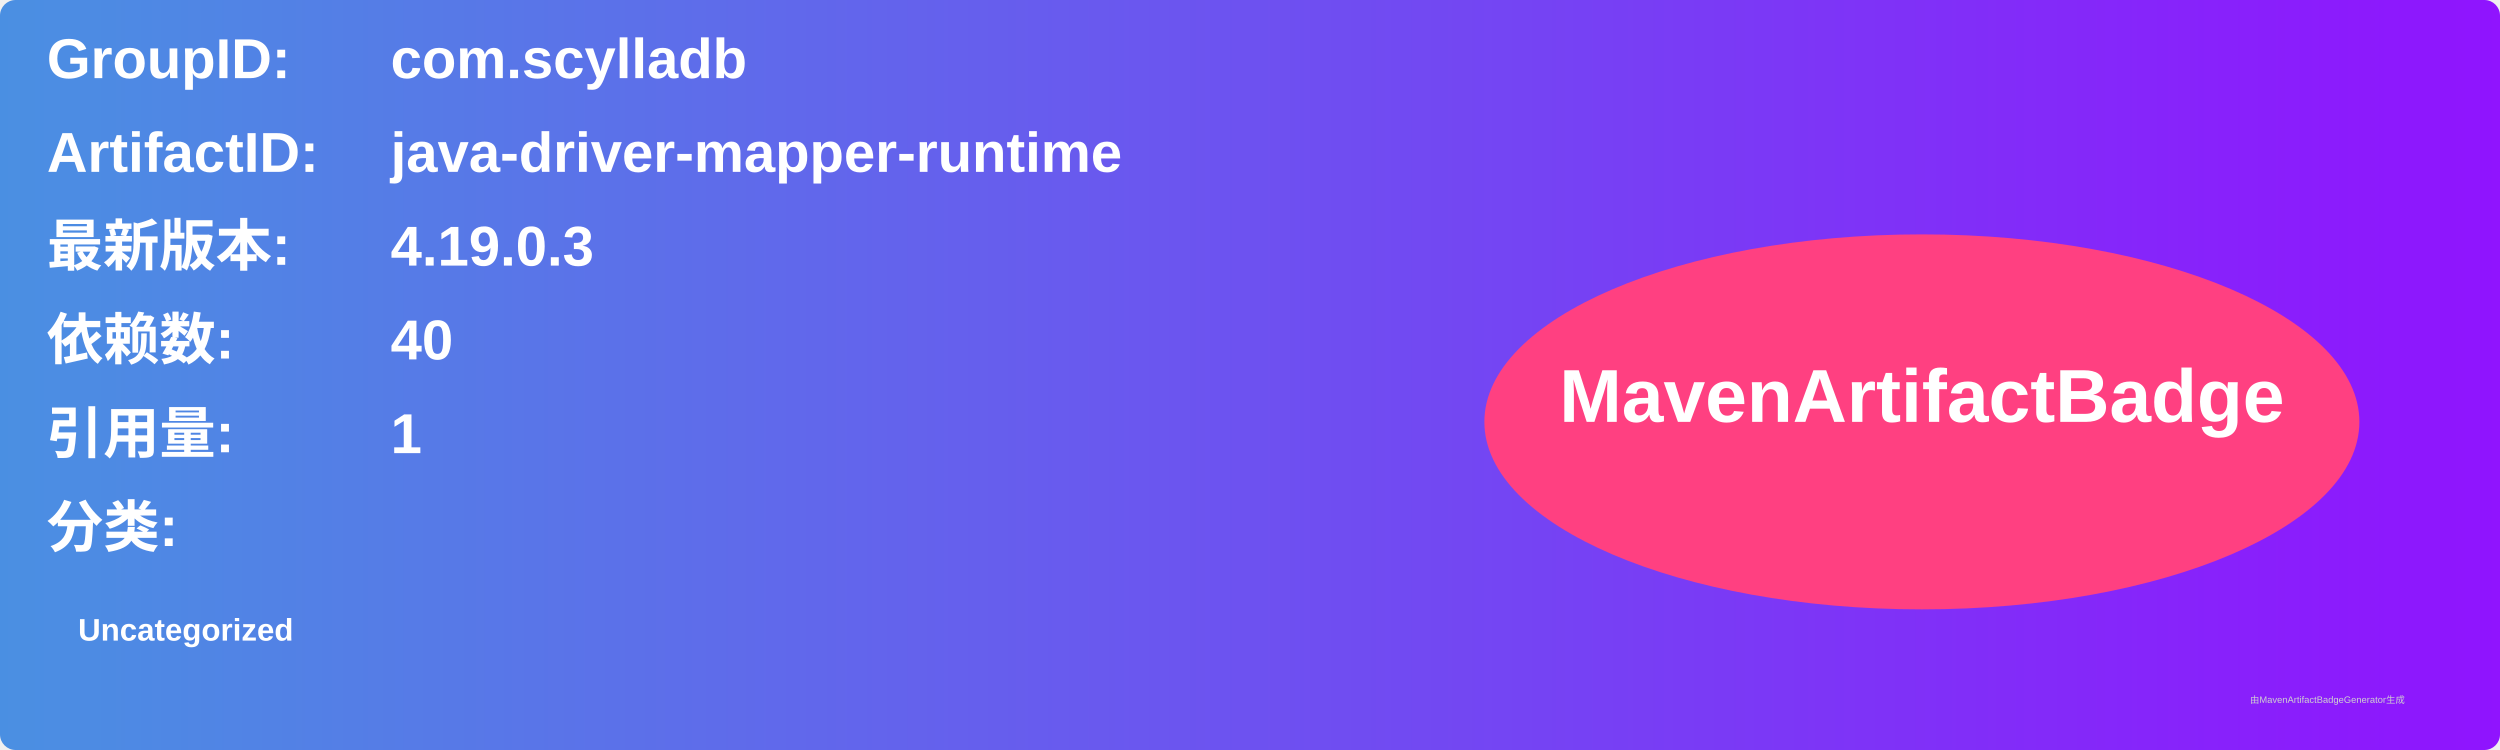
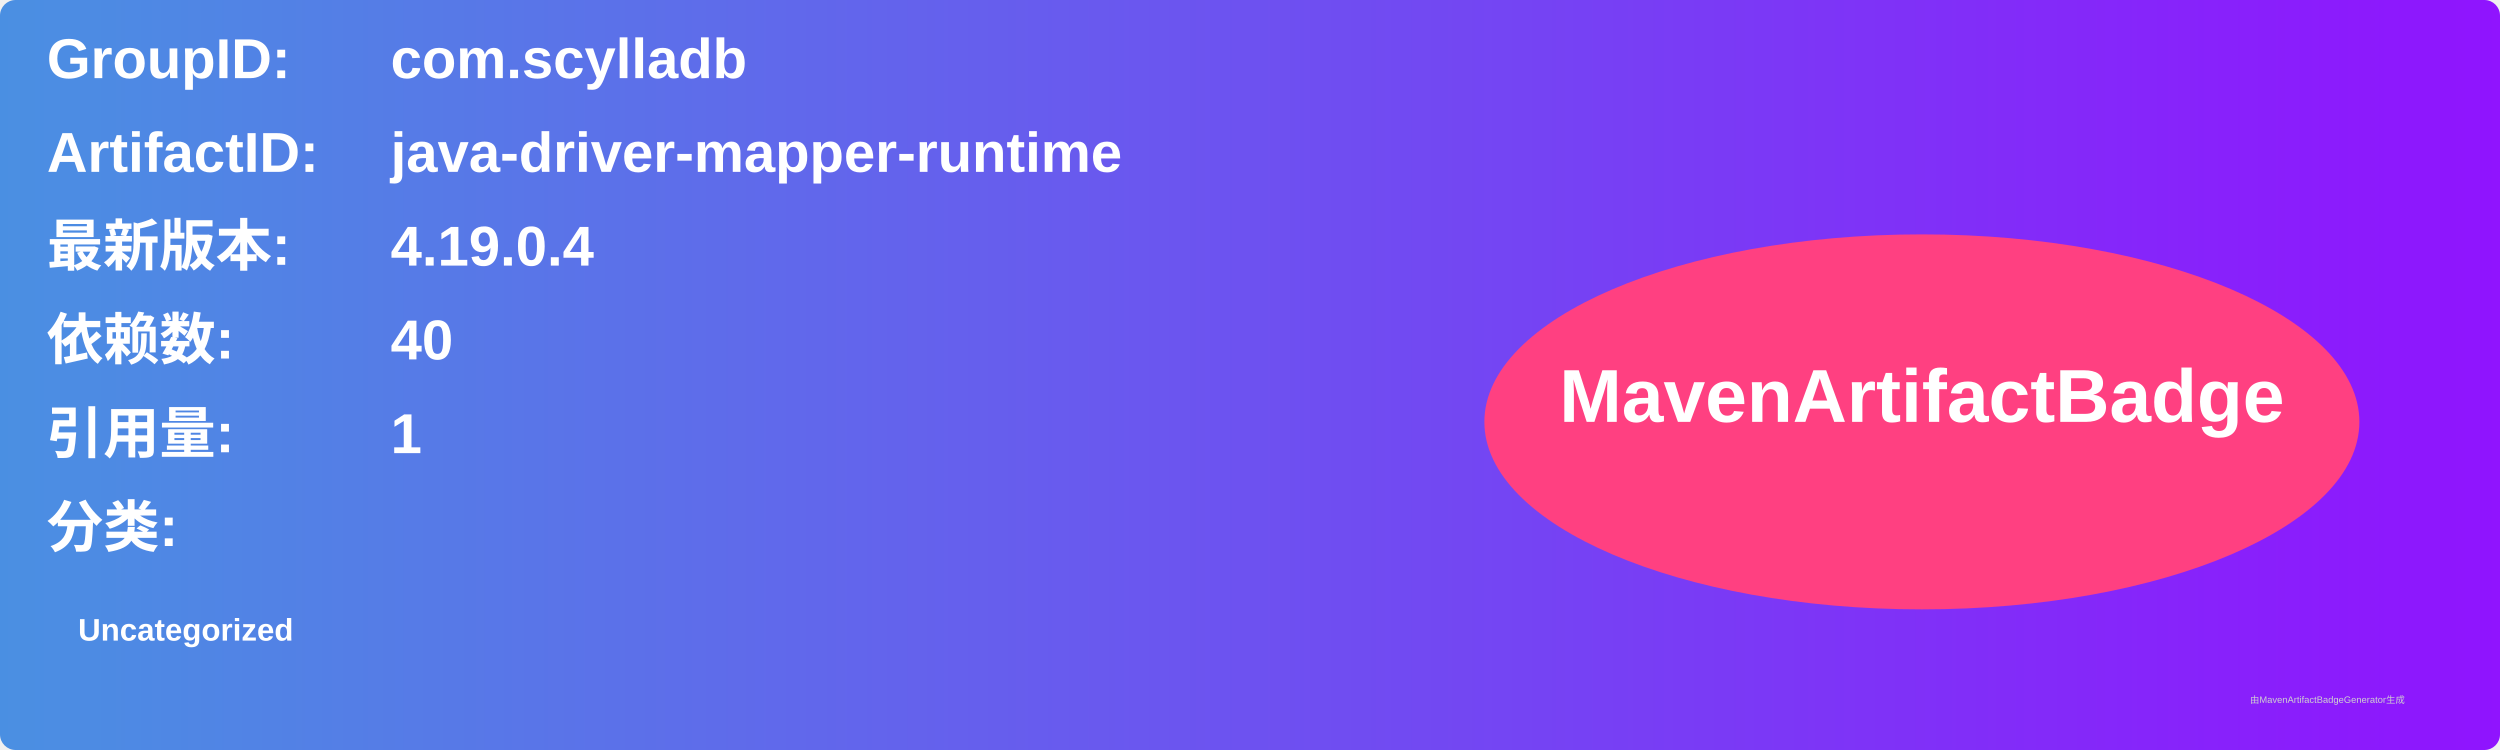
<svg xmlns="http://www.w3.org/2000/svg" width="800" height="240" viewBox="0 0 800 240">
  <linearGradient id="grad" x1="0%" y1="0%" x2="100%" y2="0%">
    <stop offset="0%" stop-color="#4a90e2" />
    <stop offset="100%" stop-color="#9013fe" />
  </linearGradient>
  <rect width="100%" height="100%" rx="5" ry="5" fill="url(#grad)" />
  <g transform="translate(15, 15)">
    <text x="0" y="10" font-family="Arial" font-size="18" fill="white" font-weight="bold" width="260">GroupID:</text>
    <text x="110" y="10" font-family="Arial" font-size="18" fill="white" font-weight="bold" width="460">com.scylladb</text>
    <text x="0" y="40" font-family="Arial" font-size="18" fill="white" font-weight="bold" width="260">ArtifactID:</text>
    <text x="110" y="40" font-family="Arial" font-size="18" fill="white" font-weight="bold" width="460">java-driver-mapper-runtime</text>
    <text x="0" y="70" font-family="Arial" font-size="18" fill="white" font-weight="bold">最新版本:</text>
    <text x="110" y="70" font-family="Arial" font-size="18" fill="white" font-weight="bold">
-       <tspan font-weight="bold">4.19.0.3</tspan>
+       <tspan font-weight="bold">4.19.0.4</tspan>
    </text>
    <text x="0" y="100" font-family="Arial" font-size="18" fill="white" font-weight="bold">依赖数: </text>
    <text x="110" y="100" font-family="Arial" font-size="18" fill="white">
      <tspan font-weight="bold">40</tspan>
    </text>
    <text x="0" y="130" font-family="Arial" font-size="18" fill="white" font-weight="bold">引用量: </text>
    <text x="110" y="130" font-family="Arial" font-size="18" fill="white">
      <tspan font-weight="bold">1</tspan>
    </text>
    <text x="0" y="160" font-family="Arial" font-size="18" fill="white" font-weight="bold">分类:</text>
    <text x="10" y="190" font-family="Arial" font-size="10" fill="white">
      <tspan font-weight="bold">Uncategorized</tspan>
    </text>
    <ellipse cx="600" cy="120" rx="140" ry="60" fill="#ff4081" />
    <text x="600" y="120" text-anchor="middle" font-family="Arial" font-size="24" fill="white" font-weight="bold">MavenArtifactBadge</text>
  </g>
  <text x="720" y="225" font-family="Arial" font-size="3" fill="#d0d0d0">由MavenArtifactBadgeGenerator生成</text>
</svg>
